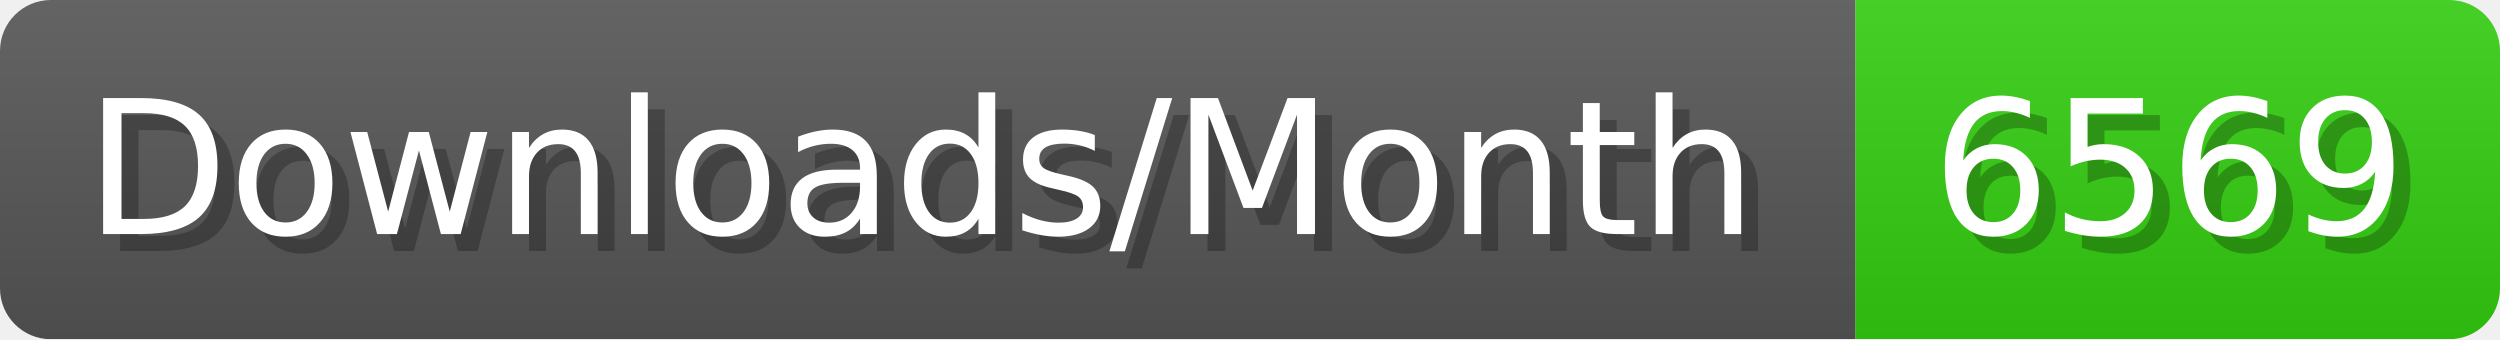
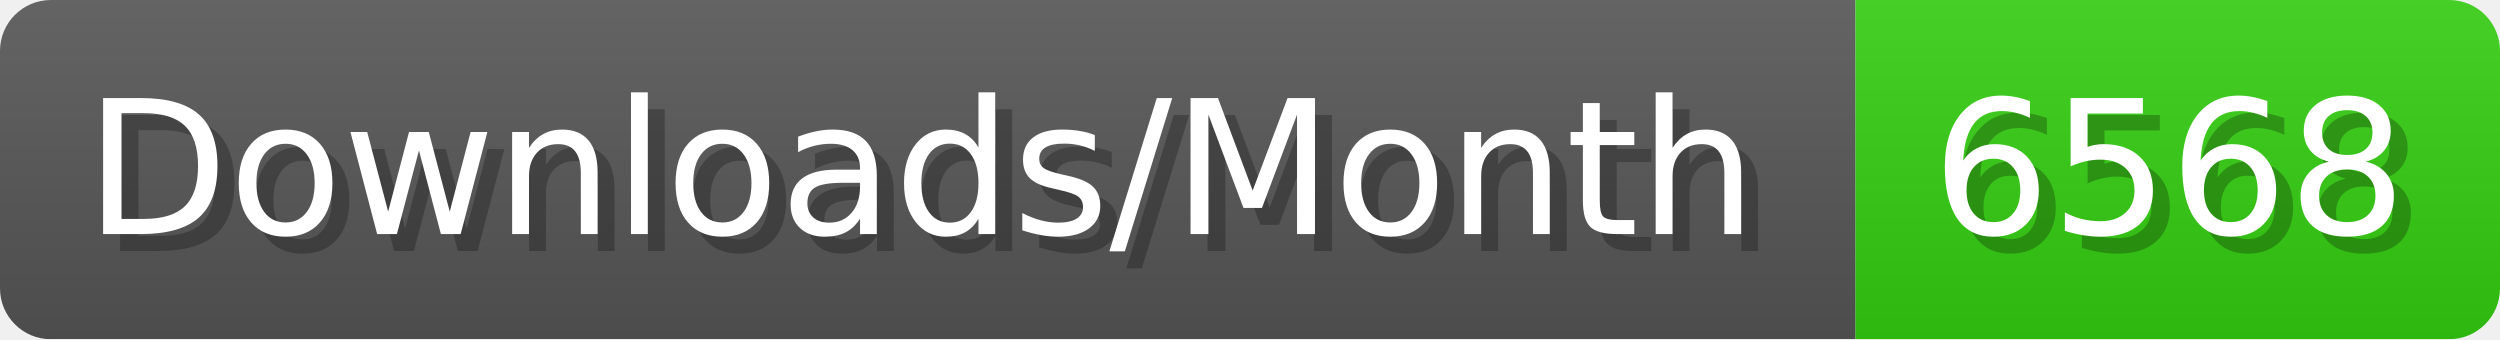
- <svg xmlns="http://www.w3.org/2000/svg" width="147.4" height="20" viewBox="0 0 1474 200" role="img" aria-label="Downloads/Month: 6569">
+ <svg xmlns="http://www.w3.org/2000/svg" width="147.4" height="20" viewBox="0 0 1474 200" role="img" aria-label="Downloads/Month: 6568">
  <linearGradient id="YlXUI" x2="0" y2="100%">
    <stop offset="0" stop-opacity=".1" stop-color="#EEE" />
    <stop offset="1" stop-opacity=".1" />
  </linearGradient>
  <mask id="JHhop">
    <rect width="1474" height="200" rx="30" fill="#FFF" />
  </mask>
  <g mask="url(#JHhop)">
    <rect width="1094" height="200" fill="#555" />
    <rect width="380" height="200" fill="#3C1" x="1094" />
    <rect width="1474" height="200" fill="url(#YlXUI)" />
  </g>
  <g aria-hidden="true" fill="#fff" text-anchor="start" font-family="Verdana,DejaVu Sans,sans-serif" font-size="110">
    <text x="60" y="148" textLength="994" fill="#000" opacity="0.25">Downloads/Month</text>
    <text x="50" y="138" textLength="994">Downloads/Month</text>
-     <text x="1149" y="148" textLength="280" fill="#000" opacity="0.25">6569</text>
-     <text x="1139" y="138" textLength="280">6569</text>
+     <text x="1149" y="148" textLength="280" fill="#000" opacity="0.25">6568</text>
+     <text x="1139" y="138" textLength="280">6568</text>
  </g>
</svg>
